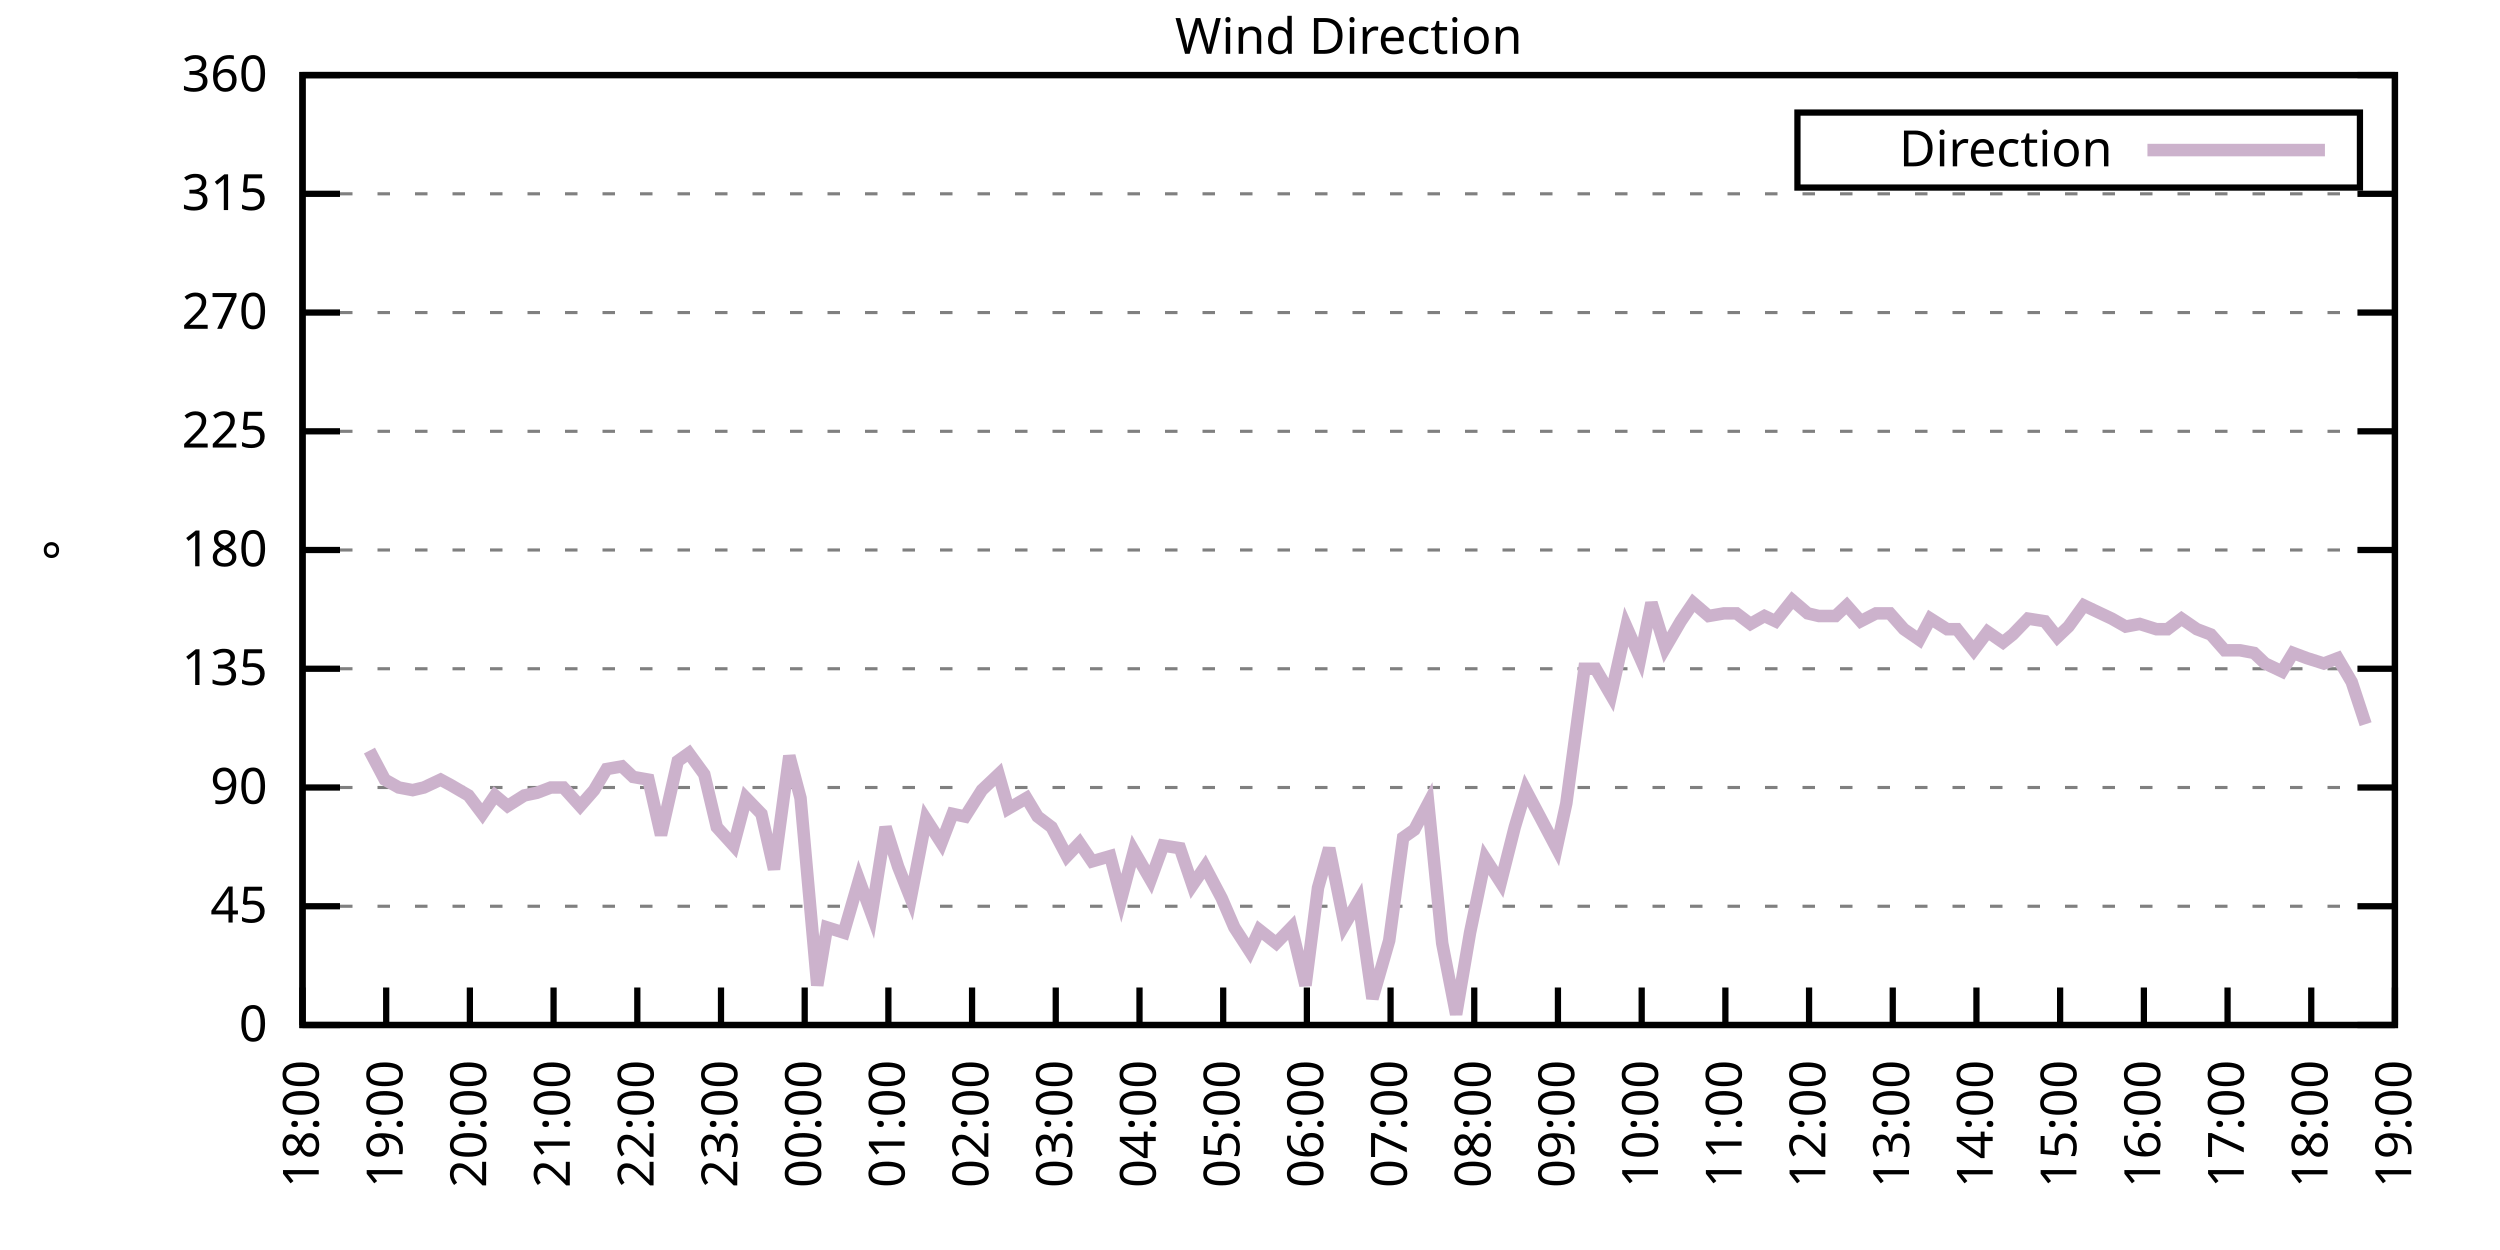
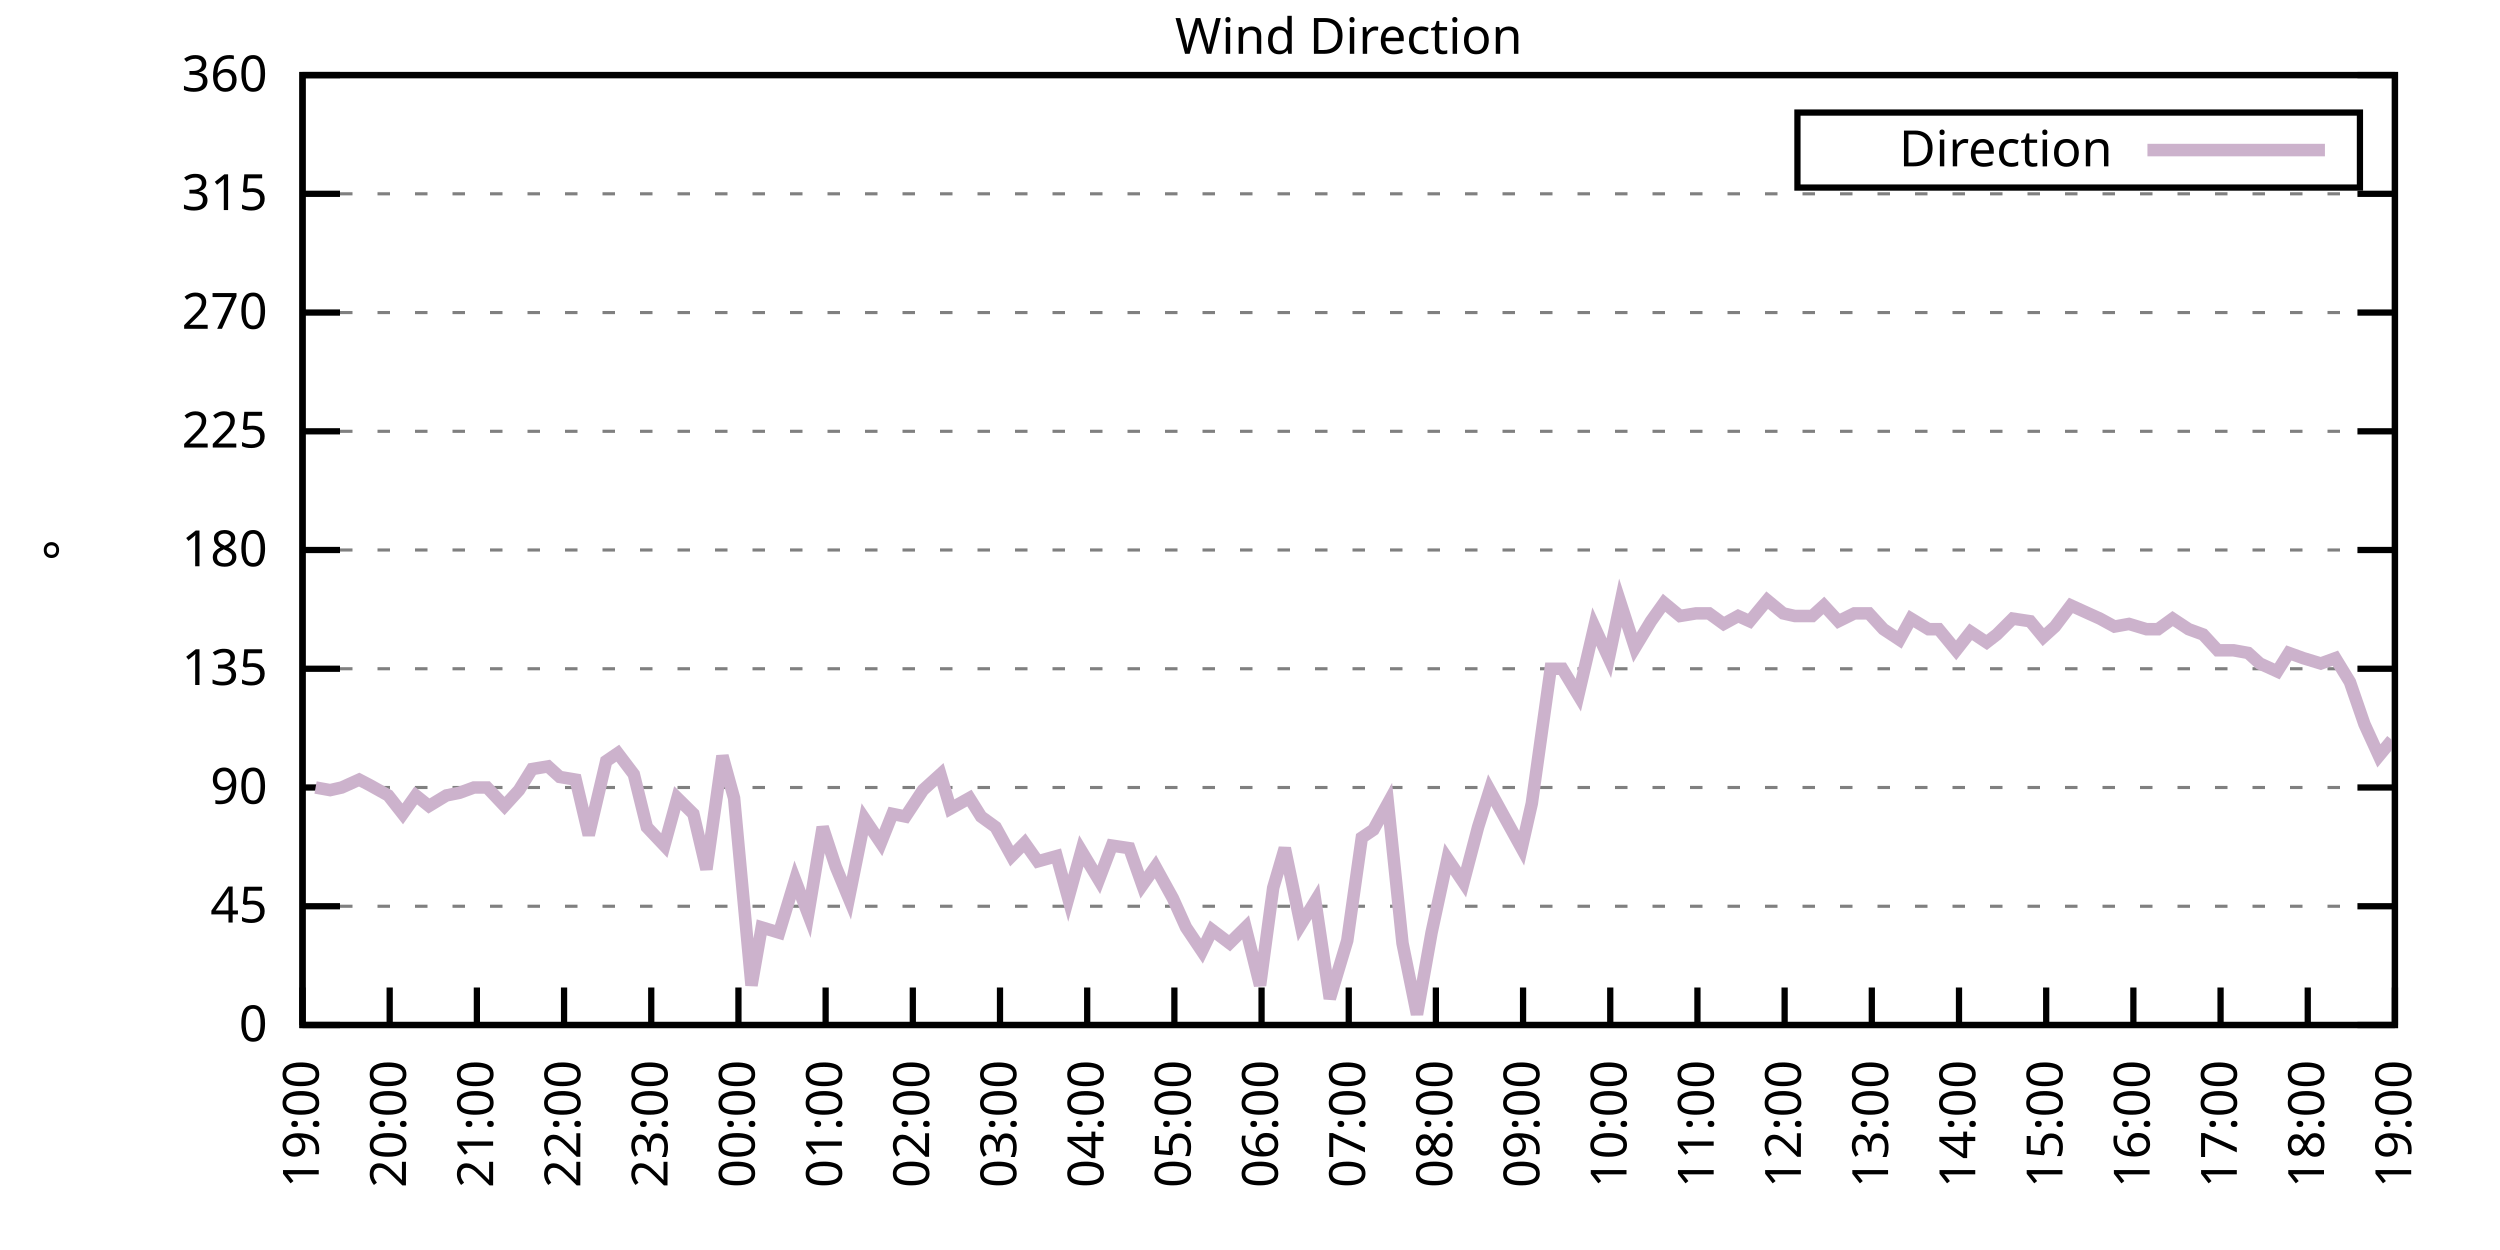
<svg xmlns="http://www.w3.org/2000/svg" xmlns:xlink="http://www.w3.org/1999/xlink" width="400" height="200" viewBox="0 0 400 200">
  <g id="gnuplot_canvas">
    <rect x="0" y="0" width="400" height="200" fill="none" />
    <defs>
      <circle id="gpDot" r="0.5" stroke-width="0.5" stroke="currentColor" />
      <path id="gpPt0" stroke-width="0.333" stroke="currentColor" d="M-1,0 h2 M0,-1 v2" />
      <path id="gpPt1" stroke-width="0.333" stroke="currentColor" d="M-1,-1 L1,1 M1,-1 L-1,1" />
      <path id="gpPt2" stroke-width="0.333" stroke="currentColor" d="M-1,0 L1,0 M0,-1 L0,1 M-1,-1 L1,1 M-1,1 L1,-1" />
      <rect id="gpPt3" stroke-width="0.333" stroke="currentColor" x="-1" y="-1" width="2" height="2" />
      <rect id="gpPt4" stroke-width="0.333" stroke="currentColor" fill="currentColor" x="-1" y="-1" width="2" height="2" />
      <circle id="gpPt5" stroke-width="0.333" stroke="currentColor" cx="0" cy="0" r="1" />
      <use xlink:href="#gpPt5" id="gpPt6" fill="currentColor" stroke="none" />
      <path id="gpPt7" stroke-width="0.333" stroke="currentColor" d="M0,-1.33 L-1.33,0.67 L1.33,0.67 z" />
      <use xlink:href="#gpPt7" id="gpPt8" fill="currentColor" stroke="none" />
      <use xlink:href="#gpPt7" id="gpPt9" stroke="currentColor" transform="rotate(180)" />
      <use xlink:href="#gpPt9" id="gpPt10" fill="currentColor" stroke="none" />
      <use xlink:href="#gpPt3" id="gpPt11" stroke="currentColor" transform="rotate(45)" />
      <use xlink:href="#gpPt11" id="gpPt12" fill="currentColor" stroke="none" />
      <path id="gpPt13" stroke-width="0.333" stroke="currentColor" d="M0,1.330 L1.265,0.411 L0.782,-1.067 L-0.782,-1.076 L-1.265,0.411 z" />
      <use xlink:href="#gpPt13" id="gpPt14" fill="currentColor" stroke="none" />
      <filter id="textbox" filterUnits="objectBoundingBox" x="0" y="0" height="1" width="1">
        <feFlood flood-color="white" flood-opacity="1" result="bgnd" />
        <feComposite in="SourceGraphic" in2="bgnd" operator="atop" />
      </filter>
      <filter id="greybox" filterUnits="objectBoundingBox" x="0" y="0" height="1" width="1">
        <feFlood flood-color="lightgrey" flood-opacity="1" result="grey" />
        <feComposite in="SourceGraphic" in2="grey" operator="atop" />
      </filter>
    </defs>
    <g fill="none" color="white" stroke="currentColor" stroke-width="1.00" stroke-linecap="butt" stroke-linejoin="miter">
</g>
    <g fill="none" color="black" stroke="currentColor" stroke-width="1.00" stroke-linecap="butt" stroke-linejoin="miter">
      <g stroke="none" shape-rendering="crispEdges">
        <polygon fill="rgb(255, 255, 255)" points="48.40,164.00 383.18,164.00 383.18,12.02 48.40,12.02 " />
      </g>
    </g>
    <g fill="none" color="black" stroke="currentColor" stroke-width="1.00" stroke-linecap="butt" stroke-linejoin="miter">
</g>
    <g fill="none" color="black" stroke="black" stroke-width="0.50" stroke-linecap="butt" stroke-linejoin="miter">
</g>
    <g fill="none" color="gray" stroke="currentColor" stroke-width="0.50" stroke-linecap="butt" stroke-linejoin="miter">
      <path stroke="gray" stroke-dasharray="2,4" class="gridline" d="M48.40,164.00 L383.19,164.00  " />
    </g>
    <g fill="none" color="gray" stroke="gray" stroke-width="1.00" stroke-linecap="butt" stroke-linejoin="miter">
</g>
    <g fill="none" color="black" stroke="currentColor" stroke-width="1.00" stroke-linecap="butt" stroke-linejoin="miter">
      <path stroke="black" d="M48.40,164.00 L54.40,164.00 M383.19,164.00 L377.19,164.00  " />
      <g transform="translate(42.80,166.60)" stroke="none" fill="black" font-family="Sans" font-size="8.00" text-anchor="end">
        <text>
          <tspan font-family="Sans"> 0</tspan>
        </text>
      </g>
    </g>
    <g fill="none" color="black" stroke="currentColor" stroke-width="1.00" stroke-linecap="butt" stroke-linejoin="miter">
</g>
    <g fill="none" color="black" stroke="black" stroke-width="0.50" stroke-linecap="butt" stroke-linejoin="miter">
</g>
    <g fill="none" color="gray" stroke="currentColor" stroke-width="0.50" stroke-linecap="butt" stroke-linejoin="miter">
      <path stroke="gray" stroke-dasharray="2,4" class="gridline" d="M48.40,145.00 L383.19,145.00  " />
    </g>
    <g fill="none" color="gray" stroke="gray" stroke-width="1.00" stroke-linecap="butt" stroke-linejoin="miter">
</g>
    <g fill="none" color="black" stroke="currentColor" stroke-width="1.00" stroke-linecap="butt" stroke-linejoin="miter">
      <path stroke="black" d="M48.40,145.00 L54.40,145.00 M383.19,145.00 L377.19,145.00  " />
      <g transform="translate(42.80,147.60)" stroke="none" fill="black" font-family="Sans" font-size="8.00" text-anchor="end">
        <text>
          <tspan font-family="Sans"> 45</tspan>
        </text>
      </g>
    </g>
    <g fill="none" color="black" stroke="currentColor" stroke-width="1.00" stroke-linecap="butt" stroke-linejoin="miter">
</g>
    <g fill="none" color="black" stroke="black" stroke-width="0.50" stroke-linecap="butt" stroke-linejoin="miter">
</g>
    <g fill="none" color="gray" stroke="currentColor" stroke-width="0.50" stroke-linecap="butt" stroke-linejoin="miter">
      <path stroke="gray" stroke-dasharray="2,4" class="gridline" d="M48.40,126.00 L383.19,126.00  " />
    </g>
    <g fill="none" color="gray" stroke="gray" stroke-width="1.00" stroke-linecap="butt" stroke-linejoin="miter">
</g>
    <g fill="none" color="black" stroke="currentColor" stroke-width="1.00" stroke-linecap="butt" stroke-linejoin="miter">
      <path stroke="black" d="M48.40,126.00 L54.40,126.00 M383.19,126.00 L377.19,126.00  " />
      <g transform="translate(42.80,128.60)" stroke="none" fill="black" font-family="Sans" font-size="8.00" text-anchor="end">
        <text>
          <tspan font-family="Sans"> 90</tspan>
        </text>
      </g>
    </g>
    <g fill="none" color="black" stroke="currentColor" stroke-width="1.00" stroke-linecap="butt" stroke-linejoin="miter">
</g>
    <g fill="none" color="black" stroke="black" stroke-width="0.50" stroke-linecap="butt" stroke-linejoin="miter">
</g>
    <g fill="none" color="gray" stroke="currentColor" stroke-width="0.50" stroke-linecap="butt" stroke-linejoin="miter">
      <path stroke="gray" stroke-dasharray="2,4" class="gridline" d="M48.40,107.00 L383.19,107.00  " />
    </g>
    <g fill="none" color="gray" stroke="gray" stroke-width="1.00" stroke-linecap="butt" stroke-linejoin="miter">
</g>
    <g fill="none" color="black" stroke="currentColor" stroke-width="1.00" stroke-linecap="butt" stroke-linejoin="miter">
      <path stroke="black" d="M48.40,107.00 L54.40,107.00 M383.19,107.00 L377.19,107.00  " />
      <g transform="translate(42.80,109.60)" stroke="none" fill="black" font-family="Sans" font-size="8.00" text-anchor="end">
        <text>
          <tspan font-family="Sans"> 135</tspan>
        </text>
      </g>
    </g>
    <g fill="none" color="black" stroke="currentColor" stroke-width="1.00" stroke-linecap="butt" stroke-linejoin="miter">
</g>
    <g fill="none" color="black" stroke="black" stroke-width="0.50" stroke-linecap="butt" stroke-linejoin="miter">
</g>
    <g fill="none" color="gray" stroke="currentColor" stroke-width="0.50" stroke-linecap="butt" stroke-linejoin="miter">
      <path stroke="gray" stroke-dasharray="2,4" class="gridline" d="M48.40,88.00 L383.19,88.00  " />
    </g>
    <g fill="none" color="gray" stroke="gray" stroke-width="1.00" stroke-linecap="butt" stroke-linejoin="miter">
</g>
    <g fill="none" color="black" stroke="currentColor" stroke-width="1.00" stroke-linecap="butt" stroke-linejoin="miter">
      <path stroke="black" d="M48.40,88.00 L54.40,88.00 M383.19,88.00 L377.19,88.00  " />
      <g transform="translate(42.80,90.60)" stroke="none" fill="black" font-family="Sans" font-size="8.00" text-anchor="end">
        <text>
          <tspan font-family="Sans"> 180</tspan>
        </text>
      </g>
    </g>
    <g fill="none" color="black" stroke="currentColor" stroke-width="1.00" stroke-linecap="butt" stroke-linejoin="miter">
</g>
    <g fill="none" color="black" stroke="black" stroke-width="0.50" stroke-linecap="butt" stroke-linejoin="miter">
</g>
    <g fill="none" color="gray" stroke="currentColor" stroke-width="0.50" stroke-linecap="butt" stroke-linejoin="miter">
      <path stroke="gray" stroke-dasharray="2,4" class="gridline" d="M48.40,69.01 L383.19,69.01  " />
    </g>
    <g fill="none" color="gray" stroke="gray" stroke-width="1.00" stroke-linecap="butt" stroke-linejoin="miter">
</g>
    <g fill="none" color="black" stroke="currentColor" stroke-width="1.00" stroke-linecap="butt" stroke-linejoin="miter">
      <path stroke="black" d="M48.40,69.01 L54.40,69.01 M383.19,69.01 L377.19,69.01  " />
      <g transform="translate(42.80,71.61)" stroke="none" fill="black" font-family="Sans" font-size="8.00" text-anchor="end">
        <text>
          <tspan font-family="Sans"> 225</tspan>
        </text>
      </g>
    </g>
    <g fill="none" color="black" stroke="currentColor" stroke-width="1.00" stroke-linecap="butt" stroke-linejoin="miter">
</g>
    <g fill="none" color="black" stroke="black" stroke-width="0.50" stroke-linecap="butt" stroke-linejoin="miter">
</g>
    <g fill="none" color="gray" stroke="currentColor" stroke-width="0.50" stroke-linecap="butt" stroke-linejoin="miter">
      <path stroke="gray" stroke-dasharray="2,4" class="gridline" d="M48.40,50.01 L383.19,50.01  " />
    </g>
    <g fill="none" color="gray" stroke="gray" stroke-width="1.00" stroke-linecap="butt" stroke-linejoin="miter">
</g>
    <g fill="none" color="black" stroke="currentColor" stroke-width="1.00" stroke-linecap="butt" stroke-linejoin="miter">
      <path stroke="black" d="M48.40,50.01 L54.40,50.01 M383.19,50.01 L377.19,50.01  " />
      <g transform="translate(42.80,52.61)" stroke="none" fill="black" font-family="Sans" font-size="8.00" text-anchor="end">
        <text>
          <tspan font-family="Sans"> 270</tspan>
        </text>
      </g>
    </g>
    <g fill="none" color="black" stroke="currentColor" stroke-width="1.00" stroke-linecap="butt" stroke-linejoin="miter">
</g>
    <g fill="none" color="black" stroke="black" stroke-width="0.50" stroke-linecap="butt" stroke-linejoin="miter">
</g>
    <g fill="none" color="gray" stroke="currentColor" stroke-width="0.50" stroke-linecap="butt" stroke-linejoin="miter">
      <path stroke="gray" stroke-dasharray="2,4" class="gridline" d="M48.40,31.01 L383.19,31.01  " />
    </g>
    <g fill="none" color="gray" stroke="gray" stroke-width="1.00" stroke-linecap="butt" stroke-linejoin="miter">
</g>
    <g fill="none" color="black" stroke="currentColor" stroke-width="1.00" stroke-linecap="butt" stroke-linejoin="miter">
      <path stroke="black" d="M48.40,31.01 L54.40,31.01 M383.19,31.01 L377.19,31.01  " />
      <g transform="translate(42.80,33.61)" stroke="none" fill="black" font-family="Sans" font-size="8.00" text-anchor="end">
        <text>
          <tspan font-family="Sans"> 315</tspan>
        </text>
      </g>
    </g>
    <g fill="none" color="black" stroke="currentColor" stroke-width="1.00" stroke-linecap="butt" stroke-linejoin="miter">
</g>
    <g fill="none" color="black" stroke="black" stroke-width="0.50" stroke-linecap="butt" stroke-linejoin="miter">
</g>
    <g fill="none" color="gray" stroke="currentColor" stroke-width="0.50" stroke-linecap="butt" stroke-linejoin="miter">
      <path stroke="gray" stroke-dasharray="2,4" class="gridline" d="M48.40,12.01 L383.19,12.01  " />
    </g>
    <g fill="none" color="gray" stroke="gray" stroke-width="1.00" stroke-linecap="butt" stroke-linejoin="miter">
</g>
    <g fill="none" color="black" stroke="currentColor" stroke-width="1.00" stroke-linecap="butt" stroke-linejoin="miter">
      <path stroke="black" d="M48.40,12.01 L54.40,12.01 M383.19,12.01 L377.19,12.01  " />
      <g transform="translate(42.80,14.61)" stroke="none" fill="black" font-family="Sans" font-size="8.00" text-anchor="end">
        <text>
          <tspan font-family="Sans"> 360</tspan>
        </text>
      </g>
    </g>
    <g fill="none" color="black" stroke="currentColor" stroke-width="1.00" stroke-linecap="butt" stroke-linejoin="miter">
      <path stroke="black" d="M48.40,164.00 L48.40,158.00  " />
      <g transform="translate(51.00,169.60) rotate(270.00)" stroke="none" fill="black" font-family="Sans" font-size="8.00" text-anchor="end">
        <text>
-           <tspan font-family="Sans">18:00</tspan>
-         </text>
-       </g>
-     </g>
-     <g fill="none" color="black" stroke="currentColor" stroke-width="1.00" stroke-linecap="butt" stroke-linejoin="miter">
-       <path stroke="black" d="M61.79,164.00 L61.79,158.00  " />
-       <g transform="translate(64.39,169.60) rotate(270.00)" stroke="none" fill="black" font-family="Sans" font-size="8.00" text-anchor="end">
-         <text>
          <tspan font-family="Sans">19:00</tspan>
        </text>
      </g>
    </g>
    <g fill="none" color="black" stroke="currentColor" stroke-width="1.00" stroke-linecap="butt" stroke-linejoin="miter">
-       <path stroke="black" d="M75.18,164.00 L75.18,158.00  " />
-       <g transform="translate(77.78,169.60) rotate(270.00)" stroke="none" fill="black" font-family="Sans" font-size="8.00" text-anchor="end">
+       <path stroke="black" d="M62.35,164.00 L62.35,158.00  " />
+       <g transform="translate(64.95,169.60) rotate(270.00)" stroke="none" fill="black" font-family="Sans" font-size="8.00" text-anchor="end">
        <text>
          <tspan font-family="Sans">20:00</tspan>
        </text>
      </g>
    </g>
    <g fill="none" color="black" stroke="currentColor" stroke-width="1.00" stroke-linecap="butt" stroke-linejoin="miter">
-       <path stroke="black" d="M88.57,164.00 L88.57,158.00  " />
-       <g transform="translate(91.17,169.60) rotate(270.00)" stroke="none" fill="black" font-family="Sans" font-size="8.00" text-anchor="end">
+       <path stroke="black" d="M76.30,164.00 L76.30,158.00  " />
+       <g transform="translate(78.90,169.60) rotate(270.00)" stroke="none" fill="black" font-family="Sans" font-size="8.00" text-anchor="end">
        <text>
          <tspan font-family="Sans">21:00</tspan>
        </text>
      </g>
    </g>
    <g fill="none" color="black" stroke="currentColor" stroke-width="1.00" stroke-linecap="butt" stroke-linejoin="miter">
-       <path stroke="black" d="M101.97,164.00 L101.97,158.00  " />
-       <g transform="translate(104.57,169.60) rotate(270.00)" stroke="none" fill="black" font-family="Sans" font-size="8.00" text-anchor="end">
+       <path stroke="black" d="M90.25,164.00 L90.25,158.00  " />
+       <g transform="translate(92.85,169.60) rotate(270.00)" stroke="none" fill="black" font-family="Sans" font-size="8.00" text-anchor="end">
        <text>
          <tspan font-family="Sans">22:00</tspan>
        </text>
      </g>
    </g>
    <g fill="none" color="black" stroke="currentColor" stroke-width="1.00" stroke-linecap="butt" stroke-linejoin="miter">
-       <path stroke="black" d="M115.36,164.00 L115.36,158.00  " />
-       <g transform="translate(117.96,169.60) rotate(270.00)" stroke="none" fill="black" font-family="Sans" font-size="8.00" text-anchor="end">
+       <path stroke="black" d="M104.20,164.00 L104.20,158.00  " />
+       <g transform="translate(106.80,169.60) rotate(270.00)" stroke="none" fill="black" font-family="Sans" font-size="8.00" text-anchor="end">
        <text>
          <tspan font-family="Sans">23:00</tspan>
        </text>
      </g>
    </g>
    <g fill="none" color="black" stroke="currentColor" stroke-width="1.00" stroke-linecap="butt" stroke-linejoin="miter">
-       <path stroke="black" d="M128.75,164.00 L128.75,158.00  " />
-       <g transform="translate(131.35,169.60) rotate(270.00)" stroke="none" fill="black" font-family="Sans" font-size="8.00" text-anchor="end">
+       <path stroke="black" d="M118.15,164.00 L118.15,158.00  " />
+       <g transform="translate(120.75,169.60) rotate(270.00)" stroke="none" fill="black" font-family="Sans" font-size="8.00" text-anchor="end">
        <text>
          <tspan font-family="Sans">00:00</tspan>
        </text>
      </g>
    </g>
    <g fill="none" color="black" stroke="currentColor" stroke-width="1.00" stroke-linecap="butt" stroke-linejoin="miter">
-       <path stroke="black" d="M142.14,164.00 L142.14,158.00  " />
-       <g transform="translate(144.74,169.60) rotate(270.00)" stroke="none" fill="black" font-family="Sans" font-size="8.00" text-anchor="end">
+       <path stroke="black" d="M132.10,164.00 L132.10,158.00  " />
+       <g transform="translate(134.70,169.60) rotate(270.00)" stroke="none" fill="black" font-family="Sans" font-size="8.00" text-anchor="end">
        <text>
          <tspan font-family="Sans">01:00</tspan>
        </text>
      </g>
    </g>
    <g fill="none" color="black" stroke="currentColor" stroke-width="1.00" stroke-linecap="butt" stroke-linejoin="miter">
-       <path stroke="black" d="M155.53,164.00 L155.53,158.00  " />
-       <g transform="translate(158.13,169.60) rotate(270.00)" stroke="none" fill="black" font-family="Sans" font-size="8.00" text-anchor="end">
+       <path stroke="black" d="M146.05,164.00 L146.05,158.00  " />
+       <g transform="translate(148.65,169.60) rotate(270.00)" stroke="none" fill="black" font-family="Sans" font-size="8.00" text-anchor="end">
        <text>
          <tspan font-family="Sans">02:00</tspan>
        </text>
      </g>
    </g>
    <g fill="none" color="black" stroke="currentColor" stroke-width="1.00" stroke-linecap="butt" stroke-linejoin="miter">
-       <path stroke="black" d="M168.92,164.00 L168.92,158.00  " />
-       <g transform="translate(171.52,169.60) rotate(270.00)" stroke="none" fill="black" font-family="Sans" font-size="8.00" text-anchor="end">
+       <path stroke="black" d="M160.00,164.00 L160.00,158.00  " />
+       <g transform="translate(162.60,169.60) rotate(270.00)" stroke="none" fill="black" font-family="Sans" font-size="8.00" text-anchor="end">
        <text>
          <tspan font-family="Sans">03:00</tspan>
        </text>
      </g>
    </g>
    <g fill="none" color="black" stroke="currentColor" stroke-width="1.00" stroke-linecap="butt" stroke-linejoin="miter">
-       <path stroke="black" d="M182.32,164.00 L182.32,158.00  " />
-       <g transform="translate(184.92,169.60) rotate(270.00)" stroke="none" fill="black" font-family="Sans" font-size="8.00" text-anchor="end">
+       <path stroke="black" d="M173.95,164.00 L173.95,158.00  " />
+       <g transform="translate(176.55,169.60) rotate(270.00)" stroke="none" fill="black" font-family="Sans" font-size="8.00" text-anchor="end">
        <text>
          <tspan font-family="Sans">04:00</tspan>
        </text>
      </g>
    </g>
    <g fill="none" color="black" stroke="currentColor" stroke-width="1.00" stroke-linecap="butt" stroke-linejoin="miter">
-       <path stroke="black" d="M195.71,164.00 L195.71,158.00  " />
-       <g transform="translate(198.31,169.60) rotate(270.00)" stroke="none" fill="black" font-family="Sans" font-size="8.00" text-anchor="end">
+       <path stroke="black" d="M187.90,164.00 L187.90,158.00  " />
+       <g transform="translate(190.50,169.60) rotate(270.00)" stroke="none" fill="black" font-family="Sans" font-size="8.00" text-anchor="end">
        <text>
          <tspan font-family="Sans">05:00</tspan>
        </text>
      </g>
    </g>
    <g fill="none" color="black" stroke="currentColor" stroke-width="1.00" stroke-linecap="butt" stroke-linejoin="miter">
-       <path stroke="black" d="M209.10,164.00 L209.10,158.00  " />
-       <g transform="translate(211.70,169.60) rotate(270.00)" stroke="none" fill="black" font-family="Sans" font-size="8.00" text-anchor="end">
+       <path stroke="black" d="M201.85,164.00 L201.85,158.00  " />
+       <g transform="translate(204.45,169.60) rotate(270.00)" stroke="none" fill="black" font-family="Sans" font-size="8.00" text-anchor="end">
        <text>
          <tspan font-family="Sans">06:00</tspan>
        </text>
      </g>
    </g>
    <g fill="none" color="black" stroke="currentColor" stroke-width="1.00" stroke-linecap="butt" stroke-linejoin="miter">
-       <path stroke="black" d="M222.49,164.00 L222.49,158.00  " />
-       <g transform="translate(225.09,169.60) rotate(270.00)" stroke="none" fill="black" font-family="Sans" font-size="8.00" text-anchor="end">
+       <path stroke="black" d="M215.80,164.00 L215.80,158.00  " />
+       <g transform="translate(218.40,169.60) rotate(270.00)" stroke="none" fill="black" font-family="Sans" font-size="8.00" text-anchor="end">
        <text>
          <tspan font-family="Sans">07:00</tspan>
        </text>
      </g>
    </g>
    <g fill="none" color="black" stroke="currentColor" stroke-width="1.00" stroke-linecap="butt" stroke-linejoin="miter">
-       <path stroke="black" d="M235.88,164.00 L235.88,158.00  " />
-       <g transform="translate(238.48,169.60) rotate(270.00)" stroke="none" fill="black" font-family="Sans" font-size="8.00" text-anchor="end">
+       <path stroke="black" d="M229.74,164.00 L229.74,158.00  " />
+       <g transform="translate(232.34,169.60) rotate(270.00)" stroke="none" fill="black" font-family="Sans" font-size="8.00" text-anchor="end">
        <text>
          <tspan font-family="Sans">08:00</tspan>
        </text>
      </g>
    </g>
    <g fill="none" color="black" stroke="currentColor" stroke-width="1.00" stroke-linecap="butt" stroke-linejoin="miter">
-       <path stroke="black" d="M249.27,164.00 L249.27,158.00  " />
-       <g transform="translate(251.87,169.60) rotate(270.00)" stroke="none" fill="black" font-family="Sans" font-size="8.00" text-anchor="end">
+       <path stroke="black" d="M243.69,164.00 L243.69,158.00  " />
+       <g transform="translate(246.29,169.60) rotate(270.00)" stroke="none" fill="black" font-family="Sans" font-size="8.00" text-anchor="end">
        <text>
          <tspan font-family="Sans">09:00</tspan>
        </text>
      </g>
    </g>
    <g fill="none" color="black" stroke="currentColor" stroke-width="1.00" stroke-linecap="butt" stroke-linejoin="miter">
-       <path stroke="black" d="M262.67,164.00 L262.67,158.00  " />
-       <g transform="translate(265.27,169.60) rotate(270.00)" stroke="none" fill="black" font-family="Sans" font-size="8.00" text-anchor="end">
+       <path stroke="black" d="M257.64,164.00 L257.64,158.00  " />
+       <g transform="translate(260.24,169.60) rotate(270.00)" stroke="none" fill="black" font-family="Sans" font-size="8.00" text-anchor="end">
        <text>
          <tspan font-family="Sans">10:00</tspan>
        </text>
      </g>
    </g>
    <g fill="none" color="black" stroke="currentColor" stroke-width="1.00" stroke-linecap="butt" stroke-linejoin="miter">
-       <path stroke="black" d="M276.06,164.00 L276.06,158.00  " />
-       <g transform="translate(278.66,169.60) rotate(270.00)" stroke="none" fill="black" font-family="Sans" font-size="8.00" text-anchor="end">
+       <path stroke="black" d="M271.59,164.00 L271.59,158.00  " />
+       <g transform="translate(274.19,169.60) rotate(270.00)" stroke="none" fill="black" font-family="Sans" font-size="8.00" text-anchor="end">
        <text>
          <tspan font-family="Sans">11:00</tspan>
        </text>
      </g>
    </g>
    <g fill="none" color="black" stroke="currentColor" stroke-width="1.00" stroke-linecap="butt" stroke-linejoin="miter">
-       <path stroke="black" d="M289.45,164.00 L289.45,158.00  " />
-       <g transform="translate(292.05,169.60) rotate(270.00)" stroke="none" fill="black" font-family="Sans" font-size="8.00" text-anchor="end">
+       <path stroke="black" d="M285.54,164.00 L285.54,158.00  " />
+       <g transform="translate(288.14,169.60) rotate(270.00)" stroke="none" fill="black" font-family="Sans" font-size="8.00" text-anchor="end">
        <text>
          <tspan font-family="Sans">12:00</tspan>
        </text>
      </g>
    </g>
    <g fill="none" color="black" stroke="currentColor" stroke-width="1.00" stroke-linecap="butt" stroke-linejoin="miter">
-       <path stroke="black" d="M302.84,164.00 L302.84,158.00  " />
-       <g transform="translate(305.44,169.60) rotate(270.00)" stroke="none" fill="black" font-family="Sans" font-size="8.00" text-anchor="end">
+       <path stroke="black" d="M299.49,164.00 L299.49,158.00  " />
+       <g transform="translate(302.09,169.60) rotate(270.00)" stroke="none" fill="black" font-family="Sans" font-size="8.00" text-anchor="end">
        <text>
          <tspan font-family="Sans">13:00</tspan>
        </text>
      </g>
    </g>
    <g fill="none" color="black" stroke="currentColor" stroke-width="1.00" stroke-linecap="butt" stroke-linejoin="miter">
-       <path stroke="black" d="M316.23,164.00 L316.23,158.00  " />
-       <g transform="translate(318.83,169.60) rotate(270.00)" stroke="none" fill="black" font-family="Sans" font-size="8.00" text-anchor="end">
+       <path stroke="black" d="M313.44,164.00 L313.44,158.00  " />
+       <g transform="translate(316.04,169.60) rotate(270.00)" stroke="none" fill="black" font-family="Sans" font-size="8.00" text-anchor="end">
        <text>
          <tspan font-family="Sans">14:00</tspan>
        </text>
      </g>
    </g>
    <g fill="none" color="black" stroke="currentColor" stroke-width="1.00" stroke-linecap="butt" stroke-linejoin="miter">
-       <path stroke="black" d="M329.62,164.00 L329.62,158.00  " />
-       <g transform="translate(332.22,169.60) rotate(270.00)" stroke="none" fill="black" font-family="Sans" font-size="8.00" text-anchor="end">
+       <path stroke="black" d="M327.39,164.00 L327.39,158.00  " />
+       <g transform="translate(329.99,169.60) rotate(270.00)" stroke="none" fill="black" font-family="Sans" font-size="8.00" text-anchor="end">
        <text>
          <tspan font-family="Sans">15:00</tspan>
        </text>
      </g>
    </g>
    <g fill="none" color="black" stroke="currentColor" stroke-width="1.00" stroke-linecap="butt" stroke-linejoin="miter">
-       <path stroke="black" d="M343.02,164.00 L343.02,158.00  " />
-       <g transform="translate(345.62,169.60) rotate(270.00)" stroke="none" fill="black" font-family="Sans" font-size="8.00" text-anchor="end">
+       <path stroke="black" d="M341.34,164.00 L341.34,158.00  " />
+       <g transform="translate(343.94,169.60) rotate(270.00)" stroke="none" fill="black" font-family="Sans" font-size="8.00" text-anchor="end">
        <text>
          <tspan font-family="Sans">16:00</tspan>
        </text>
      </g>
    </g>
    <g fill="none" color="black" stroke="currentColor" stroke-width="1.00" stroke-linecap="butt" stroke-linejoin="miter">
-       <path stroke="black" d="M356.41,164.00 L356.41,158.00  " />
-       <g transform="translate(359.01,169.60) rotate(270.00)" stroke="none" fill="black" font-family="Sans" font-size="8.00" text-anchor="end">
+       <path stroke="black" d="M355.29,164.00 L355.29,158.00  " />
+       <g transform="translate(357.89,169.60) rotate(270.00)" stroke="none" fill="black" font-family="Sans" font-size="8.00" text-anchor="end">
        <text>
          <tspan font-family="Sans">17:00</tspan>
        </text>
      </g>
    </g>
    <g fill="none" color="black" stroke="currentColor" stroke-width="1.00" stroke-linecap="butt" stroke-linejoin="miter">
-       <path stroke="black" d="M369.80,164.00 L369.80,158.00  " />
-       <g transform="translate(372.40,169.60) rotate(270.00)" stroke="none" fill="black" font-family="Sans" font-size="8.00" text-anchor="end">
+       <path stroke="black" d="M369.24,164.00 L369.24,158.00  " />
+       <g transform="translate(371.84,169.60) rotate(270.00)" stroke="none" fill="black" font-family="Sans" font-size="8.00" text-anchor="end">
        <text>
          <tspan font-family="Sans">18:00</tspan>
        </text>
      </g>
    </g>
    <g fill="none" color="black" stroke="currentColor" stroke-width="1.00" stroke-linecap="butt" stroke-linejoin="miter">
      <path stroke="black" d="M383.19,164.00 L383.19,158.00  " />
      <g transform="translate(385.79,169.60) rotate(270.00)" stroke="none" fill="black" font-family="Sans" font-size="8.00" text-anchor="end">
        <text>
          <tspan font-family="Sans">19:00</tspan>
        </text>
      </g>
    </g>
    <g fill="none" color="black" stroke="currentColor" stroke-width="1.00" stroke-linecap="butt" stroke-linejoin="miter">
</g>
    <g fill="none" color="black" stroke="currentColor" stroke-width="1.00" stroke-linecap="butt" stroke-linejoin="miter">
      <path stroke="black" d="M48.40,12.01 L48.40,164.00 L383.19,164.00 L383.19,12.01 L48.40,12.01 Z  " />
    </g>
    <g fill="none" color="black" stroke="currentColor" stroke-width="1.00" stroke-linecap="butt" stroke-linejoin="miter">
</g>
    <g fill="none" color="black" stroke="currentColor" stroke-width="1.00" stroke-linecap="butt" stroke-linejoin="miter">
      <path stroke="black" d="M287.59,30.01 L287.59,18.01 L377.59,18.01 L377.59,30.01 L287.59,30.01 Z  " />
    </g>
    <g id="Wind_direction_plot_1">
      <g fill="none" color="white" stroke="black" stroke-width="2.00" stroke-linecap="butt" stroke-linejoin="miter">
</g>
      <g fill="none" color="black" stroke="currentColor" stroke-width="2.00" stroke-linecap="butt" stroke-linejoin="miter">
        <g transform="translate(337.99,26.61)" stroke="none" fill="black" font-family="Sans" font-size="8.00" text-anchor="end">
          <text>
            <tspan font-family="Sans">Direction</tspan>
          </text>
        </g>
      </g>
      <g fill="none" color="black" stroke="currentColor" stroke-width="2.00" stroke-linecap="butt" stroke-linejoin="miter">
-         <path stroke="rgb(204, 178, 204)" d="M343.59,24.01 L371.99,24.01 M59.11,120.09 L61.57,124.74 L63.80,126.00 L66.03,126.42 L67.82,126.00 L70.50,124.74   L72.06,125.58 L74.96,127.27 L77.19,130.22 L79.20,127.27 L81.21,128.96 L83.89,127.27 L85.90,126.85 L88.13,126.00   L90.14,126.00 L92.82,128.96 L95.05,126.42 L97.06,123.05 L99.51,122.62 L101.30,124.31 L103.75,124.74 L105.76,133.60   L108.44,121.78 L110.22,120.51 L112.68,123.89 L114.69,132.34 L117.37,135.29 L119.38,127.69 L121.83,130.22 L123.84,139.09   L126.29,120.94 L128.08,127.69 L130.76,157.67 L132.32,148.38 L135.00,149.22 L137.45,140.78 L139.46,146.27 L141.69,132.34   L143.70,138.67 L145.71,143.73 L148.17,131.07 L150.62,134.87 L152.41,130.22 L154.42,130.65 L157.10,126.42 L159.77,123.89   L161.34,129.38 L164.24,127.69 L166.02,130.65 L168.25,132.34 L170.71,136.98 L172.72,134.87 L174.73,137.82 L177.63,136.98   L179.41,143.73 L181.42,136.14 L184.10,140.78 L186.11,135.29 L188.79,135.71 L190.80,141.62 L192.81,138.67 L195.48,143.73   L197.49,148.38 L199.95,152.18 L201.51,148.80 L204.19,150.91 L206.64,148.38 L208.88,157.67 L210.88,142.05 L212.67,135.71   L215.13,147.96 L217.36,144.16 L219.59,159.78 L222.27,150.49 L224.50,134.02 L226.29,132.76 L228.52,128.54 L230.75,150.91   L232.98,162.31 L235.21,149.22 L237.67,137.40 L240.12,141.20 L242.36,132.34 L244.14,126.42 L246.60,131.07 L249.05,135.71   L250.61,128.54 L253.51,107.00 L255.30,107.00 L257.76,111.23 L260.21,100.25 L262.44,105.31 L264.23,96.45 L266.46,103.63   L268.92,99.40 L270.92,96.45 L273.38,98.56 L275.83,98.14 L277.84,98.14 L280.07,99.83 L282.31,98.56 L284.09,99.40   L286.77,96.03 L289.23,98.14 L291.01,98.56 L293.69,98.56 L295.48,96.87 L297.71,99.40 L300.16,98.14 L302.39,98.14   L304.63,100.67 L307.08,102.36 L308.87,98.98 L311.54,100.67 L313.11,100.67 L315.79,104.05 L318.02,101.09 L320.47,102.78   L322.04,101.52 L324.49,98.98 L327.17,99.40 L329.18,101.94 L330.96,100.25 L333.42,96.87 L336.10,98.14 L337.88,98.98   L340.11,100.25 L342.35,99.83 L345.02,100.67 L346.81,100.67 L349.04,98.98 L351.50,100.67 L353.73,101.52 L355.96,104.05   L358.42,104.05 L360.65,104.47 L362.43,106.16 L365.11,107.43 L366.90,104.47 L369.13,105.31 L371.81,106.16 L374.04,105.31   L376.27,109.11 L378.50,115.87  " />
+         <path stroke="rgb(204, 178, 204)" d="M343.59,24.01 L371.99,24.01 M50.49,126.00 L52.82,126.42 L54.68,126.00 L57.47,124.74 L59.09,125.58 L62.12,127.27   L64.44,130.22 L66.53,127.27 L68.63,128.96 L71.42,127.27 L73.51,126.85 L75.83,126.00 L77.93,126.00 L80.72,128.96   L83.04,126.42 L85.13,123.05 L87.69,122.62 L89.55,124.31 L92.11,124.74 L94.20,133.60 L96.99,121.78 L98.85,120.51   L101.41,123.89 L103.50,132.34 L106.29,135.29 L108.38,127.69 L110.94,130.22 L113.03,139.09 L115.59,120.94 L117.45,127.69   L120.24,157.67 L121.87,148.38 L124.66,149.22 L127.22,140.78 L129.31,146.27 L131.63,132.34 L133.72,138.67 L135.82,143.73   L138.37,131.07 L140.93,134.87 L142.79,130.22 L144.88,130.65 L147.67,126.42 L150.46,123.89 L152.09,129.38 L155.11,127.69   L156.97,130.65 L159.30,132.34 L161.86,136.98 L163.95,134.87 L166.04,137.82 L169.06,136.98 L170.92,143.73 L173.02,136.14   L175.81,140.78 L177.90,135.29 L180.69,135.71 L182.78,141.62 L184.87,138.67 L187.66,143.73 L189.76,148.38 L192.31,152.18   L193.94,148.80 L196.73,150.91 L199.29,148.38 L201.61,157.67 L203.71,142.05 L205.57,135.71 L208.12,147.96 L210.45,144.16   L212.77,159.78 L215.56,150.49 L217.89,134.02 L219.75,132.76 L222.07,128.54 L224.40,150.91 L226.72,162.31 L229.05,149.22   L231.60,137.40 L234.16,141.20 L236.49,132.34 L238.35,126.42 L240.90,131.07 L243.46,135.71 L245.09,128.54 L248.11,107.00   L249.97,107.00 L252.53,111.23 L255.09,100.25 L257.41,105.31 L259.27,96.45 L261.60,103.63 L264.15,99.40 L266.25,96.45   L268.80,98.56 L271.36,98.14 L273.45,98.14 L275.78,99.83 L278.10,98.56 L279.96,99.40 L282.75,96.03 L285.31,98.14   L287.17,98.56 L289.96,98.56 L291.82,96.87 L294.15,99.40 L296.70,98.14 L299.03,98.14 L301.35,100.67 L303.91,102.36   L305.77,98.98 L308.56,100.67 L310.19,100.67 L312.98,104.05 L315.30,101.09 L317.86,102.78 L319.49,101.52 L322.04,98.98   L324.83,99.40 L326.93,101.94 L328.79,100.25 L331.34,96.87 L334.13,98.14 L335.99,98.98 L338.32,100.25 L340.64,99.83   L343.43,100.67 L345.29,100.67 L347.62,98.98 L350.18,100.67 L352.50,101.52 L354.83,104.05 L357.38,104.05 L359.71,104.47   L361.57,106.16 L364.36,107.43 L366.22,104.47 L368.54,105.31 L371.33,106.16 L373.66,105.31 L375.98,109.11 L378.31,115.87   L380.63,120.94 L382.73,118.40  " />
      </g>
    </g>
    <g fill="none" color="black" stroke="currentColor" stroke-width="2.00" stroke-linecap="butt" stroke-linejoin="miter">
</g>
    <g fill="none" color="black" stroke="black" stroke-width="1.00" stroke-linecap="butt" stroke-linejoin="miter">
</g>
    <g fill="none" color="black" stroke="currentColor" stroke-width="1.00" stroke-linecap="butt" stroke-linejoin="miter">
      <path stroke="black" d="M48.40,12.01 L48.40,164.00 L383.19,164.00 L383.19,12.01 L48.40,12.01 Z  " />
      <g transform="translate(12.80,88.01) rotate(270.00)" stroke="none" fill="black" font-family="Sans" font-size="8.00" text-anchor="middle">
        <text>
          <tspan font-family="Sans">°</tspan>
        </text>
      </g>
    </g>
    <g fill="none" color="black" stroke="currentColor" stroke-width="1.00" stroke-linecap="butt" stroke-linejoin="miter">
</g>
    <g fill="none" color="black" stroke="currentColor" stroke-width="1.00" stroke-linecap="butt" stroke-linejoin="miter">
      <g transform="translate(215.79,8.61)" stroke="none" fill="black" font-family="Sans" font-size="8.00" text-anchor="middle">
        <text>
          <tspan font-family="Sans">Wind Direction</tspan>
        </text>
      </g>
    </g>
    <g fill="none" color="black" stroke="currentColor" stroke-width="1.00" stroke-linecap="butt" stroke-linejoin="miter">
</g>
  </g>
</svg>
